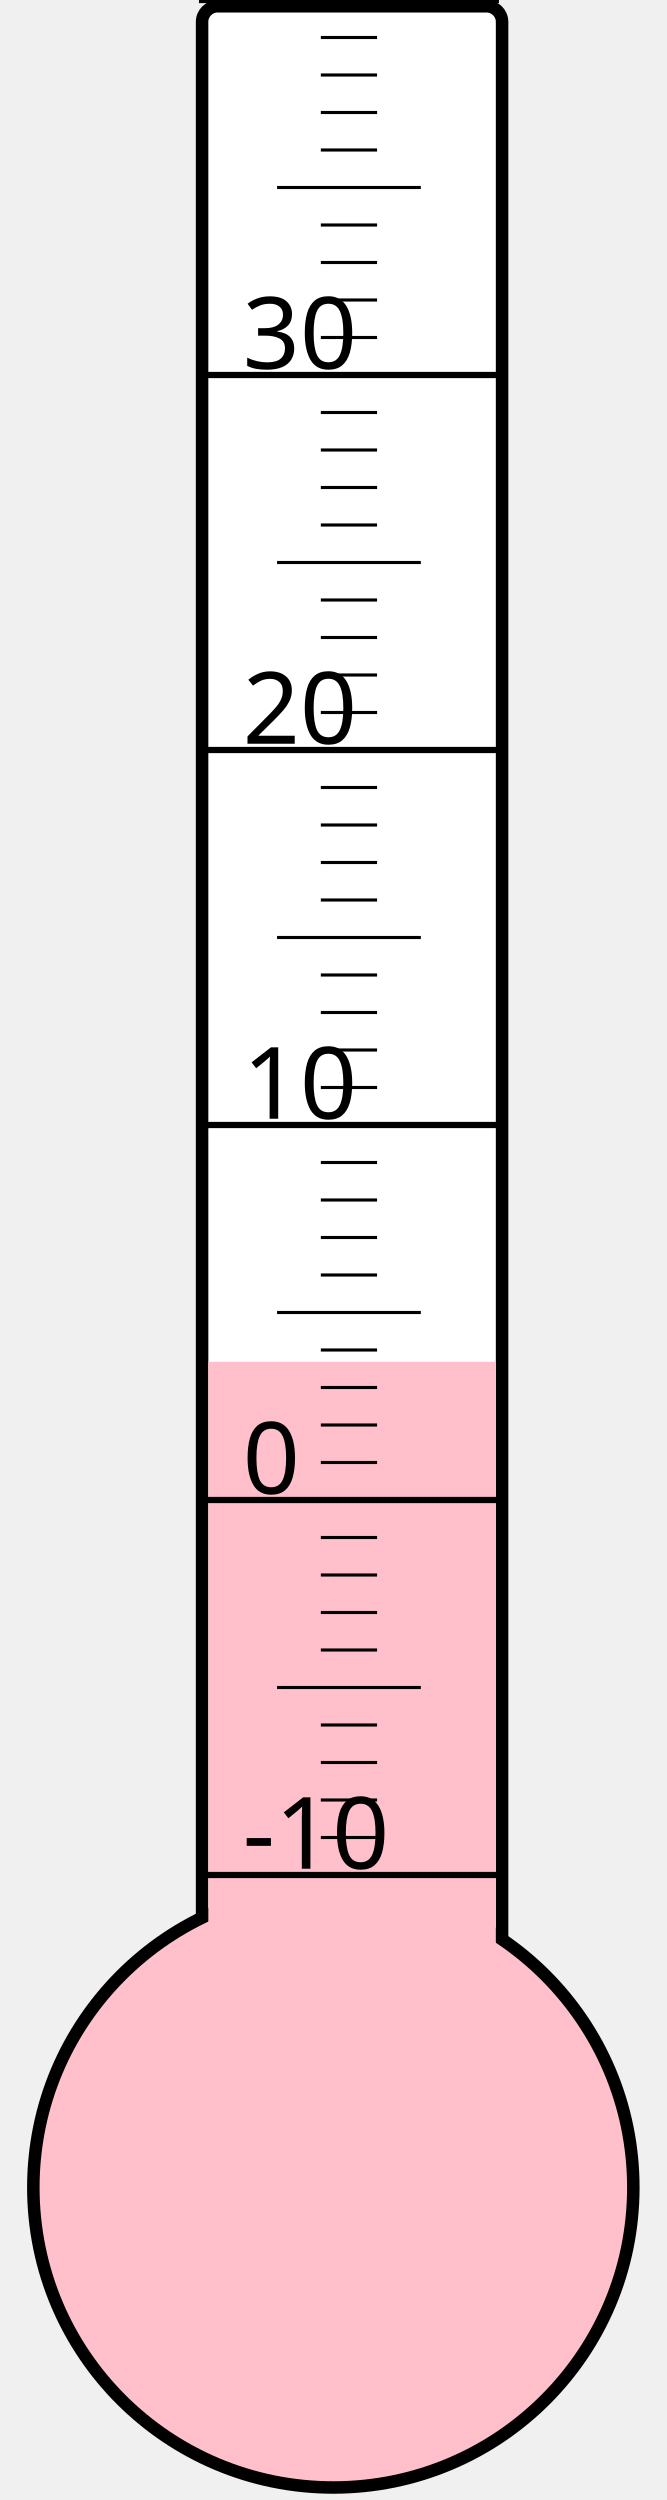
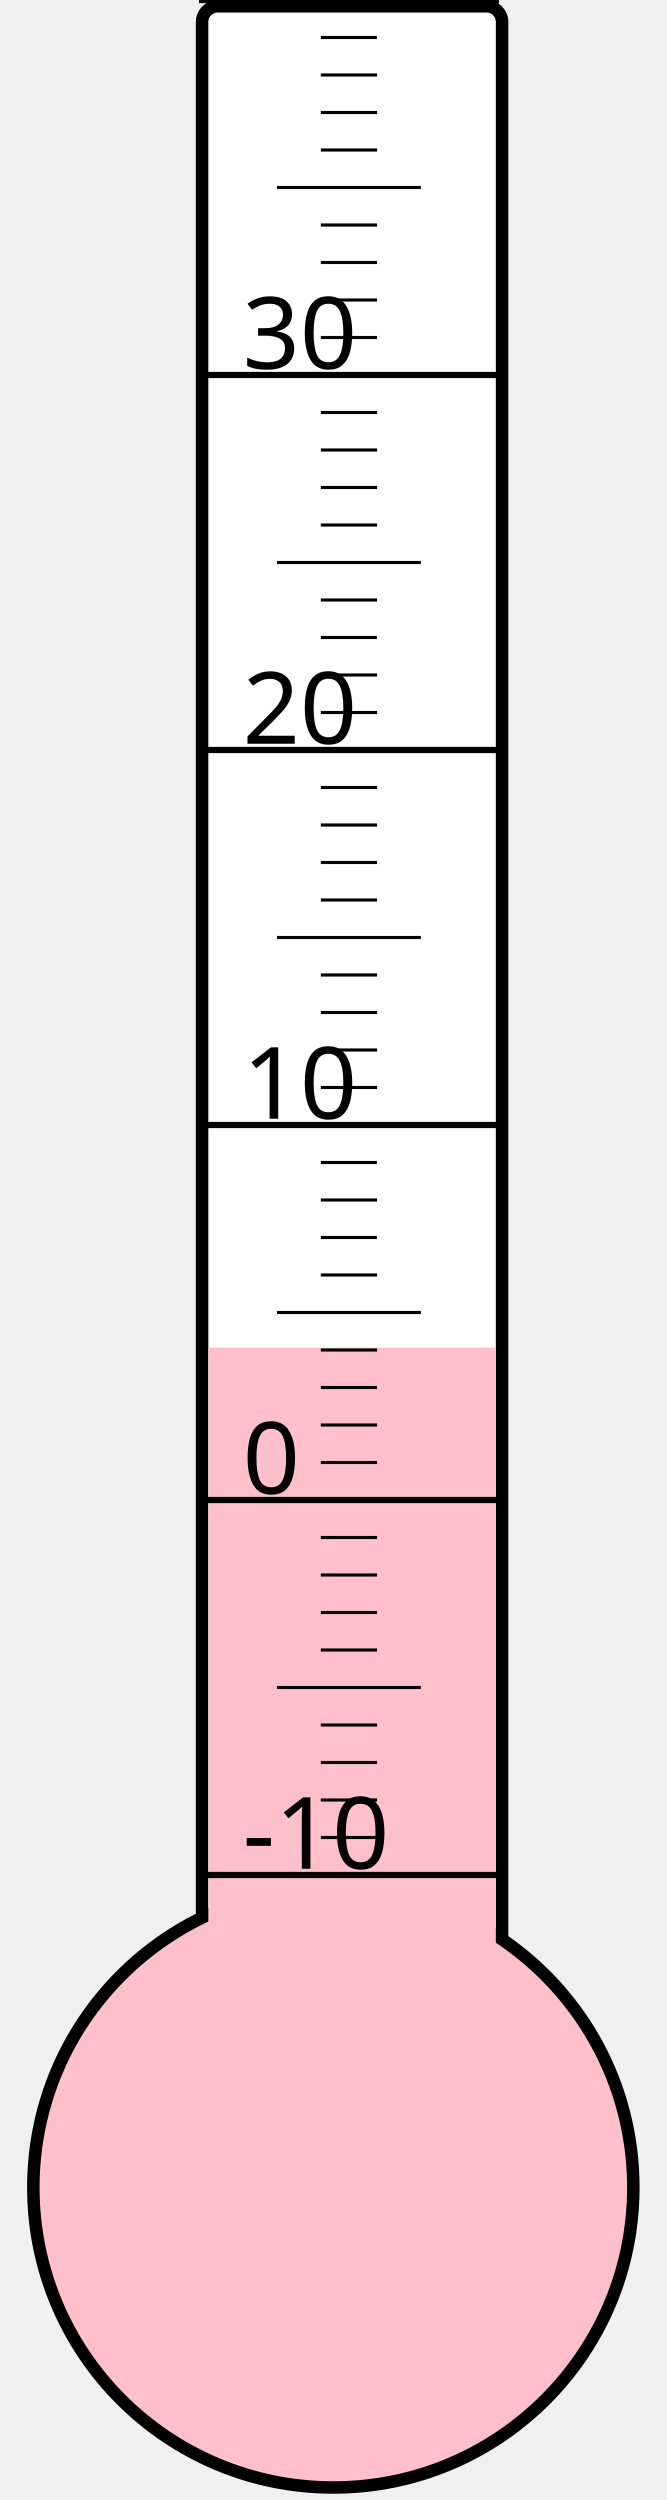
<svg xmlns="http://www.w3.org/2000/svg" width="40px" height="150px" viewBox="0 0 200 800">
  <rect width="200" height="800" x="0" y="0" style="fill: #ffffeb; fill-opacity: 0;" />
  <rect width="96" height="680" x="58" y="2" rx="5" ry="5" style="fill: white; fill-opacity: 1; stroke: black; stroke-width: 4;" />
  <circle cx="100" cy="700" r="96" style="fill: pink; stroke: black; stroke-width: 4;" />
-   <rect width="92" height="264.25" x="60" y="435.75" style="fill: pink; fill-opacity: 1; stroke-width: 0;" />
+   <rect width="92" height="268.75" x="60" y="431.25" style="fill: pink; fill-opacity: 1; stroke-width: 0;" />
  <text x="71" y="598" style="font-family: sans-serif; font-size: 24pt;">-10</text>
  <text x="71" y="478" style="font-family: sans-serif; font-size: 24pt;">0</text>
  <text x="71" y="358" style="font-family: sans-serif; font-size: 24pt;">10</text>
  <text x="71" y="238" style="font-family: sans-serif; font-size: 24pt;">20</text>
  <text x="71" y="118" style="font-family: sans-serif; font-size: 24pt;">30</text>
  <g style="stroke: black;">
    <line x1="57" y1="600" x2="153" y2="600" style="stroke-width: 2;" />
    <line x1="96" y1="588" x2="114" y2="588" style="stroke-width: 1;" />
    <line x1="96" y1="576" x2="114" y2="576" style="stroke-width: 1;" />
    <line x1="96" y1="564" x2="114" y2="564" style="stroke-width: 1;" />
    <line x1="96" y1="552" x2="114" y2="552" style="stroke-width: 1;" />
    <line x1="82" y1="540" x2="128" y2="540" style="stroke-width: 1;" />
    <line x1="96" y1="528" x2="114" y2="528" style="stroke-width: 1;" />
    <line x1="96" y1="516" x2="114" y2="516" style="stroke-width: 1;" />
    <line x1="96" y1="504" x2="114" y2="504" style="stroke-width: 1;" />
    <line x1="96" y1="492" x2="114" y2="492" style="stroke-width: 1;" />
    <line x1="57" y1="480" x2="153" y2="480" style="stroke-width: 2;" />
    <line x1="96" y1="468" x2="114" y2="468" style="stroke-width: 1;" />
    <line x1="96" y1="456" x2="114" y2="456" style="stroke-width: 1;" />
    <line x1="96" y1="444" x2="114" y2="444" style="stroke-width: 1;" />
    <line x1="96" y1="432" x2="114" y2="432" style="stroke-width: 1;" />
    <line x1="82" y1="420" x2="128" y2="420" style="stroke-width: 1;" />
    <line x1="96" y1="408" x2="114" y2="408" style="stroke-width: 1;" />
    <line x1="96" y1="396" x2="114" y2="396" style="stroke-width: 1;" />
    <line x1="96" y1="384" x2="114" y2="384" style="stroke-width: 1;" />
    <line x1="96" y1="372" x2="114" y2="372" style="stroke-width: 1;" />
    <line x1="57" y1="360" x2="153" y2="360" style="stroke-width: 2;" />
    <line x1="96" y1="348" x2="114" y2="348" style="stroke-width: 1;" />
    <line x1="96" y1="336" x2="114" y2="336" style="stroke-width: 1;" />
    <line x1="96" y1="324" x2="114" y2="324" style="stroke-width: 1;" />
    <line x1="96" y1="312" x2="114" y2="312" style="stroke-width: 1;" />
    <line x1="82" y1="300" x2="128" y2="300" style="stroke-width: 1;" />
    <line x1="96" y1="288" x2="114" y2="288" style="stroke-width: 1;" />
    <line x1="96" y1="276" x2="114" y2="276" style="stroke-width: 1;" />
    <line x1="96" y1="264" x2="114" y2="264" style="stroke-width: 1;" />
    <line x1="96" y1="252" x2="114" y2="252" style="stroke-width: 1;" />
    <line x1="57" y1="240" x2="153" y2="240" style="stroke-width: 2;" />
    <line x1="96" y1="228" x2="114" y2="228" style="stroke-width: 1;" />
    <line x1="96" y1="216" x2="114" y2="216" style="stroke-width: 1;" />
    <line x1="96" y1="204" x2="114" y2="204" style="stroke-width: 1;" />
    <line x1="96" y1="192" x2="114" y2="192" style="stroke-width: 1;" />
    <line x1="82" y1="180" x2="128" y2="180" style="stroke-width: 1;" />
    <line x1="96" y1="168" x2="114" y2="168" style="stroke-width: 1;" />
    <line x1="96" y1="156" x2="114" y2="156" style="stroke-width: 1;" />
    <line x1="96" y1="144" x2="114" y2="144" style="stroke-width: 1;" />
    <line x1="96" y1="132" x2="114" y2="132" style="stroke-width: 1;" />
    <line x1="57" y1="120" x2="153" y2="120" style="stroke-width: 2;" />
    <line x1="96" y1="108" x2="114" y2="108" style="stroke-width: 1;" />
    <line x1="96" y1="96" x2="114" y2="96" style="stroke-width: 1;" />
    <line x1="96" y1="84" x2="114" y2="84" style="stroke-width: 1;" />
    <line x1="96" y1="72" x2="114" y2="72" style="stroke-width: 1;" />
    <line x1="82" y1="60" x2="128" y2="60" style="stroke-width: 1;" />
    <line x1="96" y1="48" x2="114" y2="48" style="stroke-width: 1;" />
    <line x1="96" y1="36" x2="114" y2="36" style="stroke-width: 1;" />
    <line x1="96" y1="24" x2="114" y2="24" style="stroke-width: 1;" />
    <line x1="96" y1="12" x2="114" y2="12" style="stroke-width: 1;" />
    <line x1="57" y1="0" x2="153" y2="0" style="stroke-width: 2;" />
  </g>
</svg>
